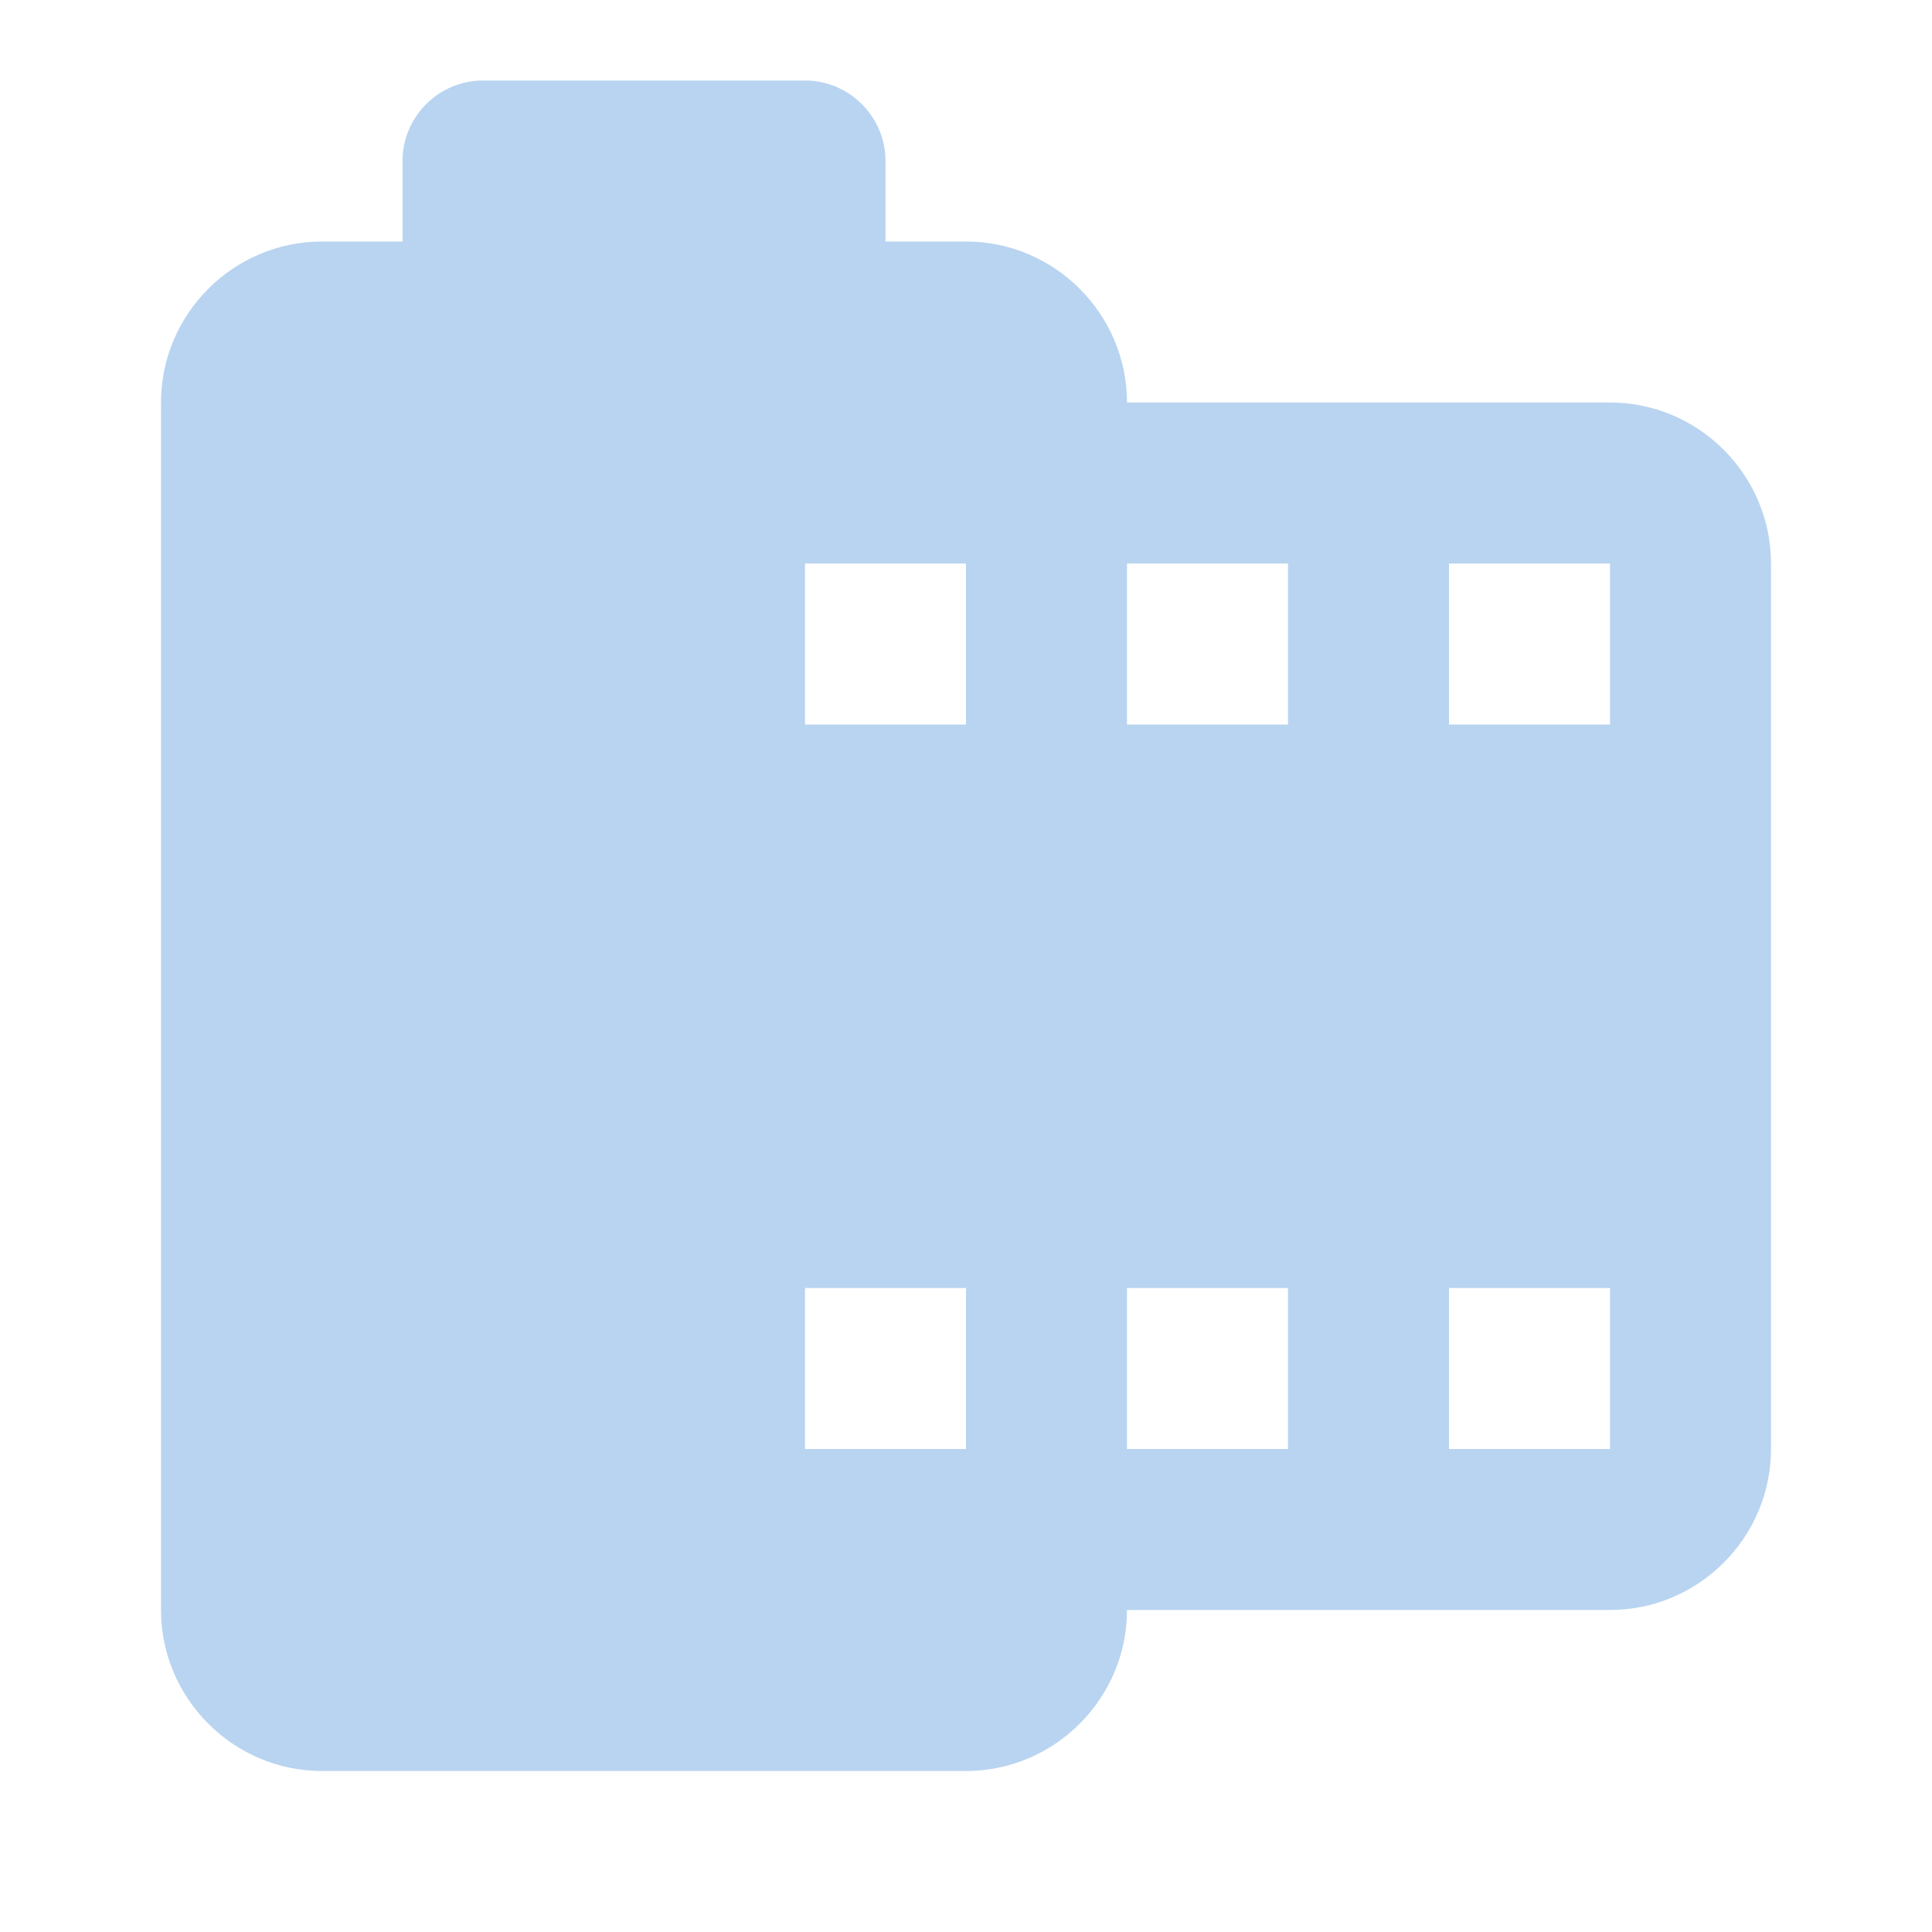
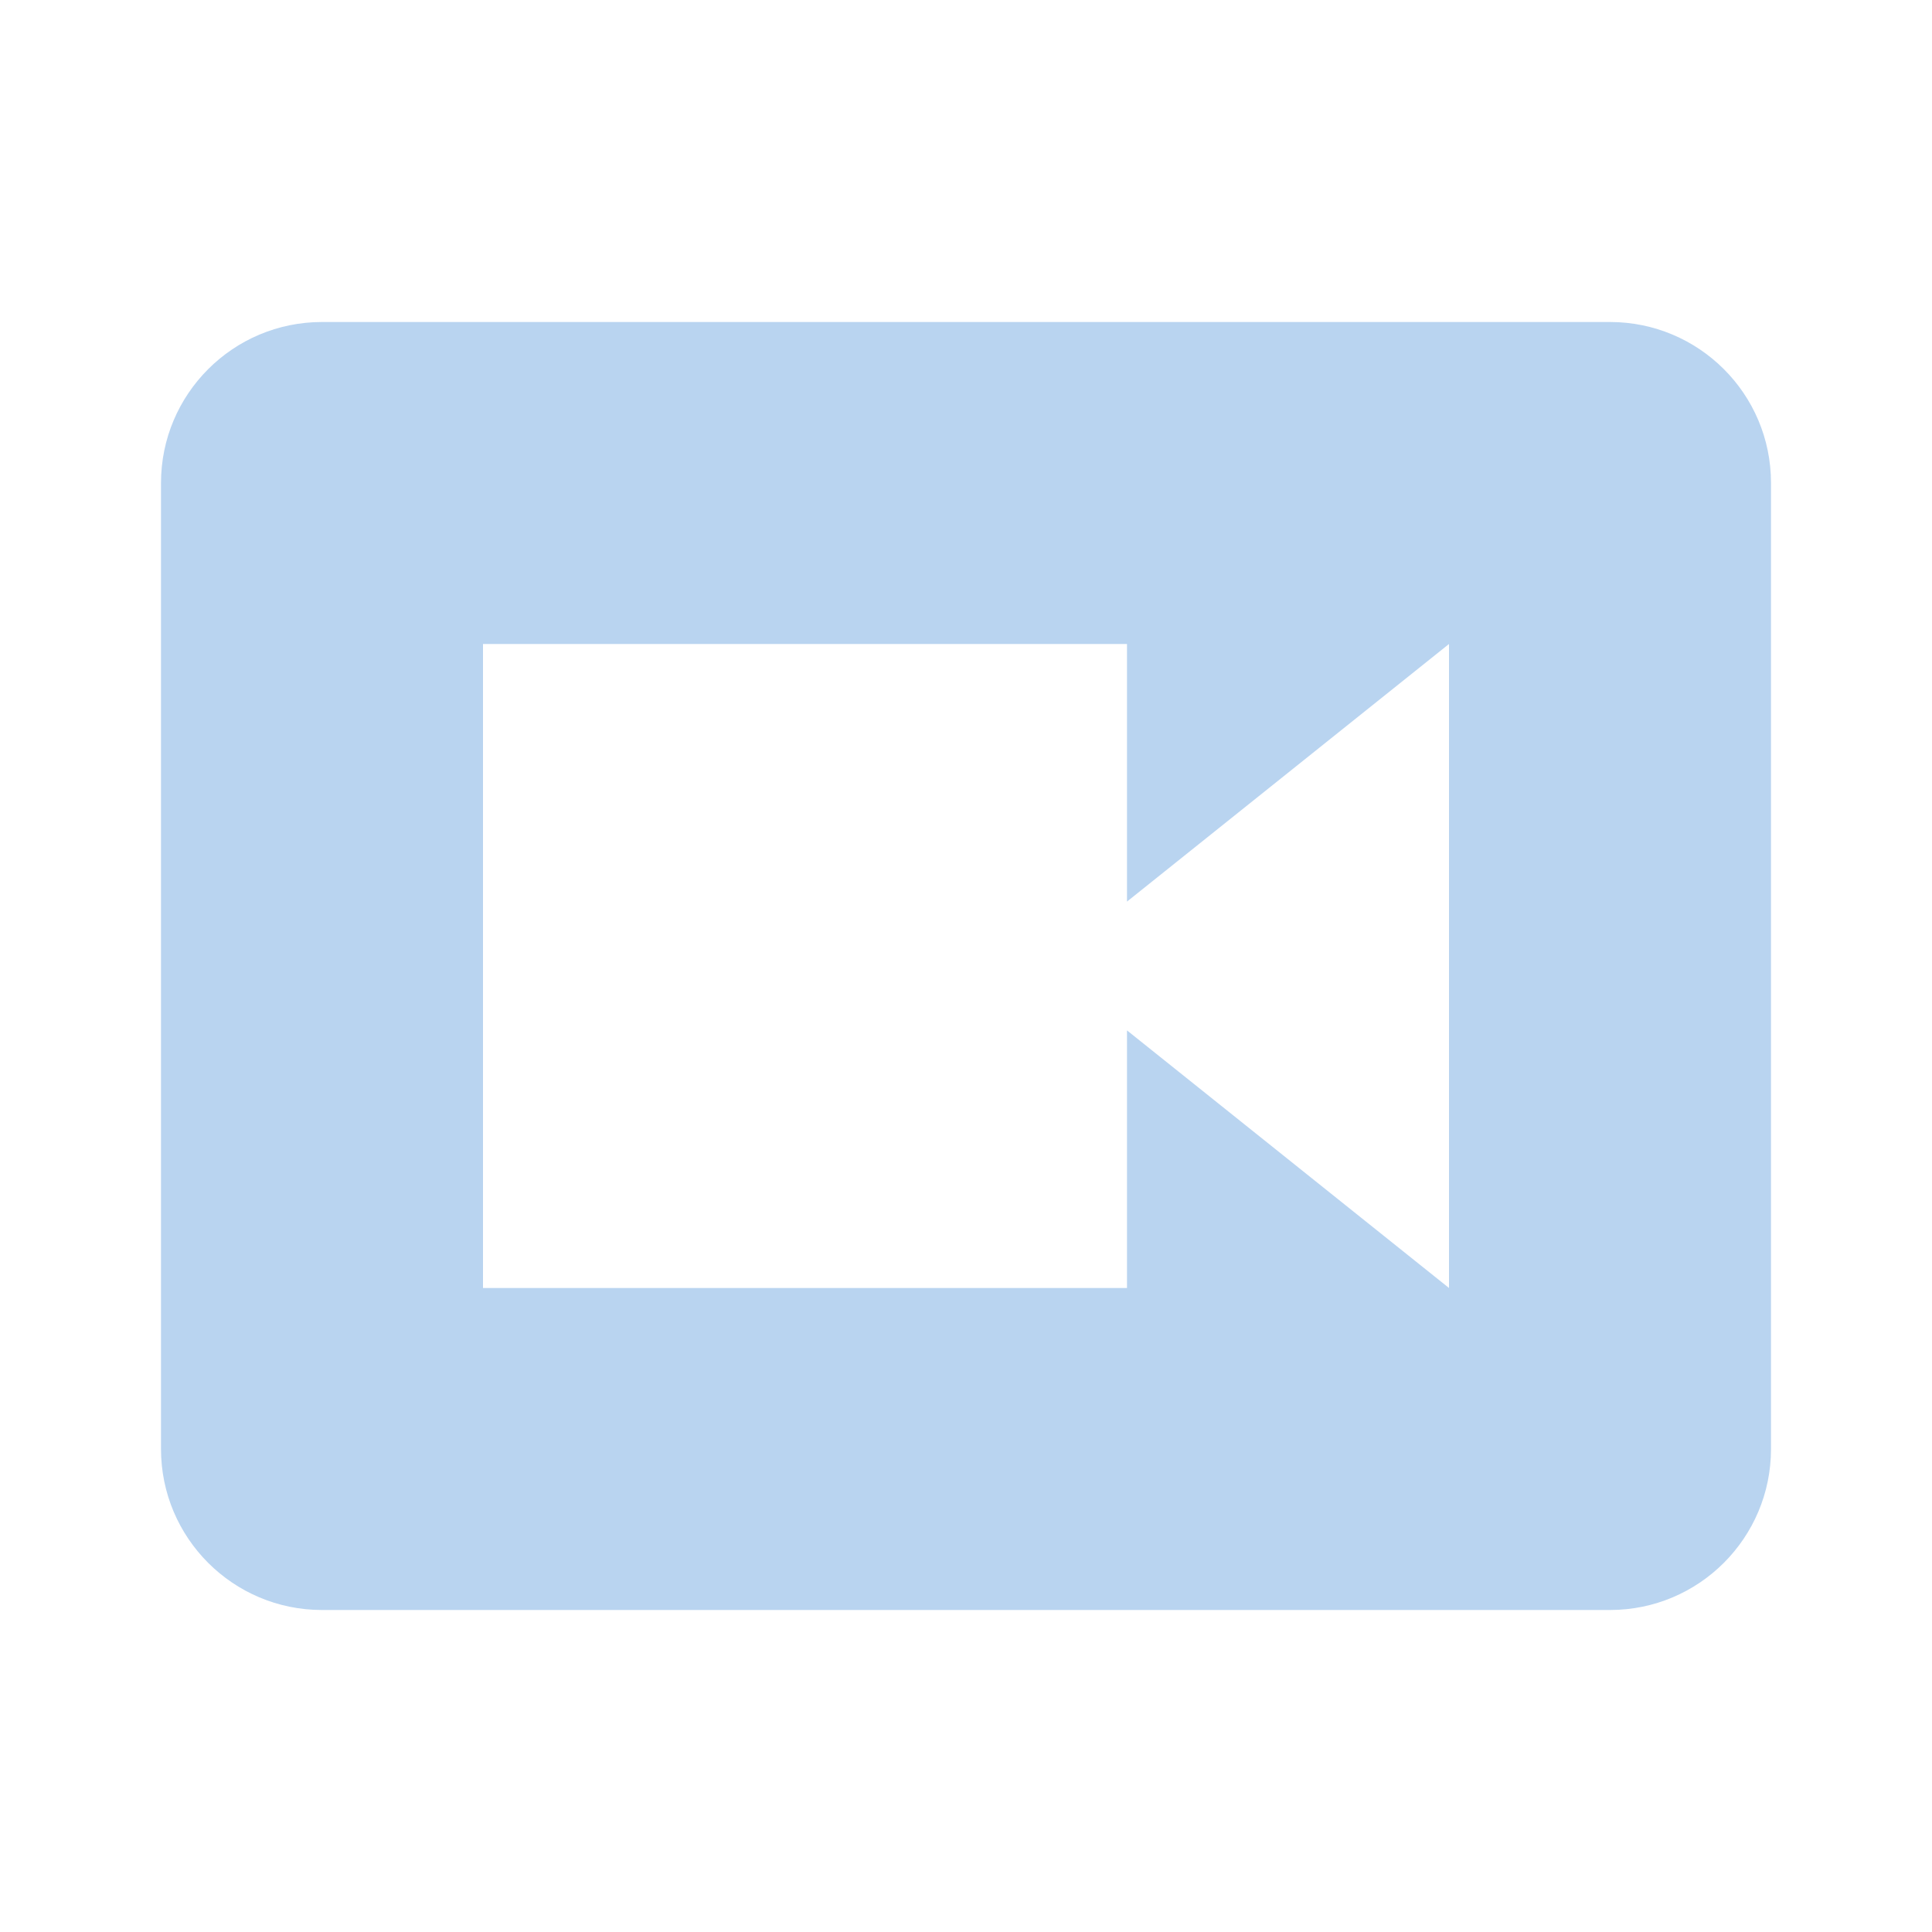
- <svg xmlns="http://www.w3.org/2000/svg" height="24" viewBox="0 0 24 24" width="24">
-   <path fill="#B9D4F0" d="M14 5c0-1.1-.9-2-2-2h-1V2c0-.55-.45-1-1-1H6c-.55 0-1 .45-1 1v1H4c-1.1 0-2 .9-2 2v15c0 1.1.9 2 2 2h8c1.1 0 2-.9 2-2h6c1.1 0 2-.9 2-2V7c0-1.1-.9-2-2-2h-6zm-2 13h-2v-2h2v2zm0-9h-2V7h2v2zm4 9h-2v-2h2v2zm0-9h-2V7h2v2zm4 9h-2v-2h2v2zm0-9h-2V7h2v2z" />
+ <svg xmlns="http://www.w3.org/2000/svg" version="1.1" id="mdi-video-box" width="24" height="24" viewBox="0 0 24 24">
+   <path fill="#B9D4F0" d="M18,16L14,12.8V16H6V8H14V11.2L18,8M20,4H4A2,2 0 0,0 2,6V18A2,2 0 0,0 4,20H20A2,2 0 0,0 22,18V6C22,4.89 21.1,4 20,4Z" />
</svg>
